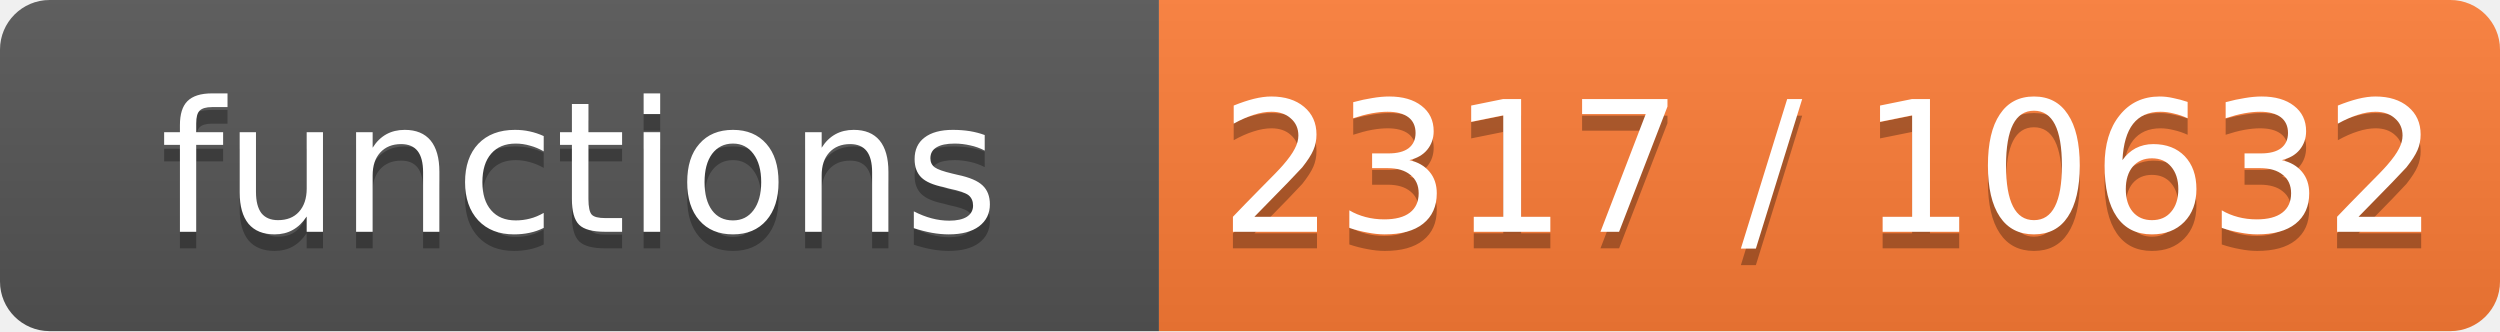
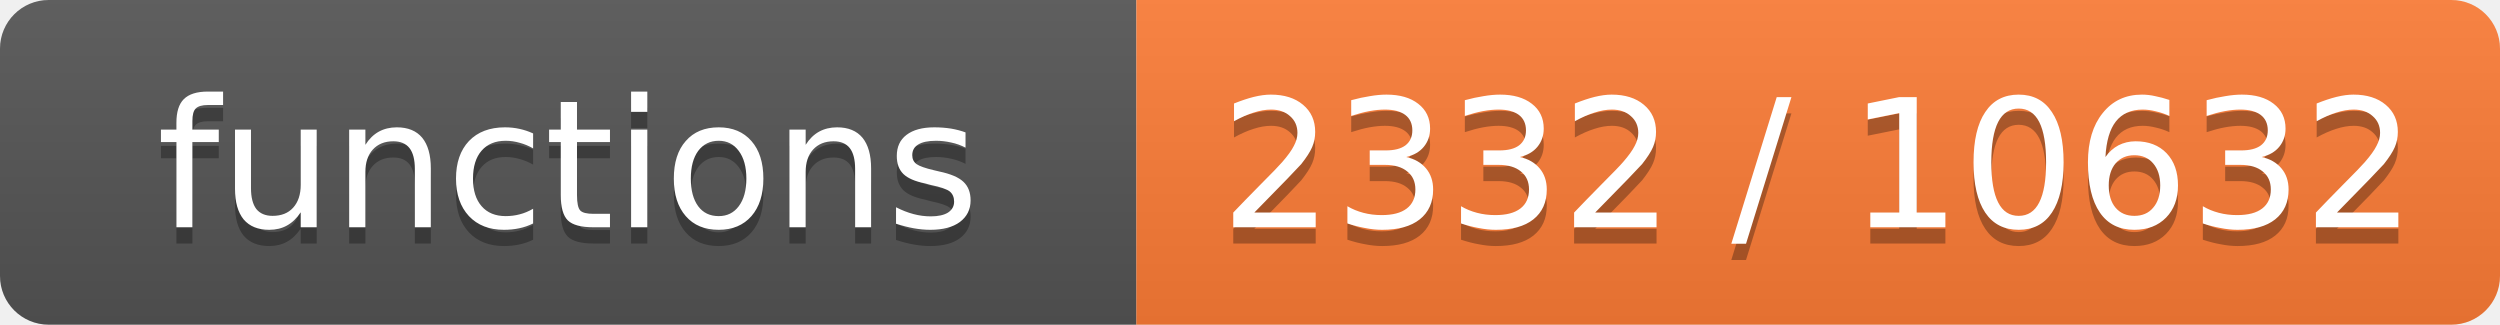
- <svg xmlns="http://www.w3.org/2000/svg" width="151" height="20" role="img" aria-label="functions: 2317 / 10632">
+ <svg xmlns="http://www.w3.org/2000/svg" width="154" height="20" role="img" aria-label="functions: 2332 / 10632">
  <linearGradient id="s" x2="0" y2="100%">
    <stop offset="0" stop-color="#bbb" stop-opacity=".1" />
    <stop offset="1" stop-opacity=".1" />
  </linearGradient>
  <clipPath id="r">
-     <rect width="151" height="20" rx="3" fill="#fff" />
+     <rect width="154" height="20" rx="3" fill="#fff" />
  </clipPath>
  <g clip-path="url(#r)">
    <rect width="70" height="20" fill="#555" />
-     <rect x="70" width="81" height="20" fill="#fe7d37" />
-     <rect width="151" height="20" fill="url(#s)" />
+     <rect x="70" width="84" height="20" fill="#fe7d37" />
+     <rect width="154" height="20" fill="url(#s)" />
  </g>
  <g fill="#fff" text-anchor="middle" font-family="Verdana,Geneva,DejaVu Sans,sans-serif" font-size="11">
    <text x="35.0" y="15" fill="#010101" fill-opacity=".3">functions</text>
    <text x="35.0" y="14">functions</text>
-     <text x="110.5" y="15" fill="#010101" fill-opacity=".3">2317 / 10632</text>
-     <text x="110.5" y="14">2317 / 10632</text>
+     <text x="112.0" y="15" fill="#010101" fill-opacity=".3">2332 / 10632</text>
+     <text x="112.0" y="14">2332 / 10632</text>
  </g>
</svg>
